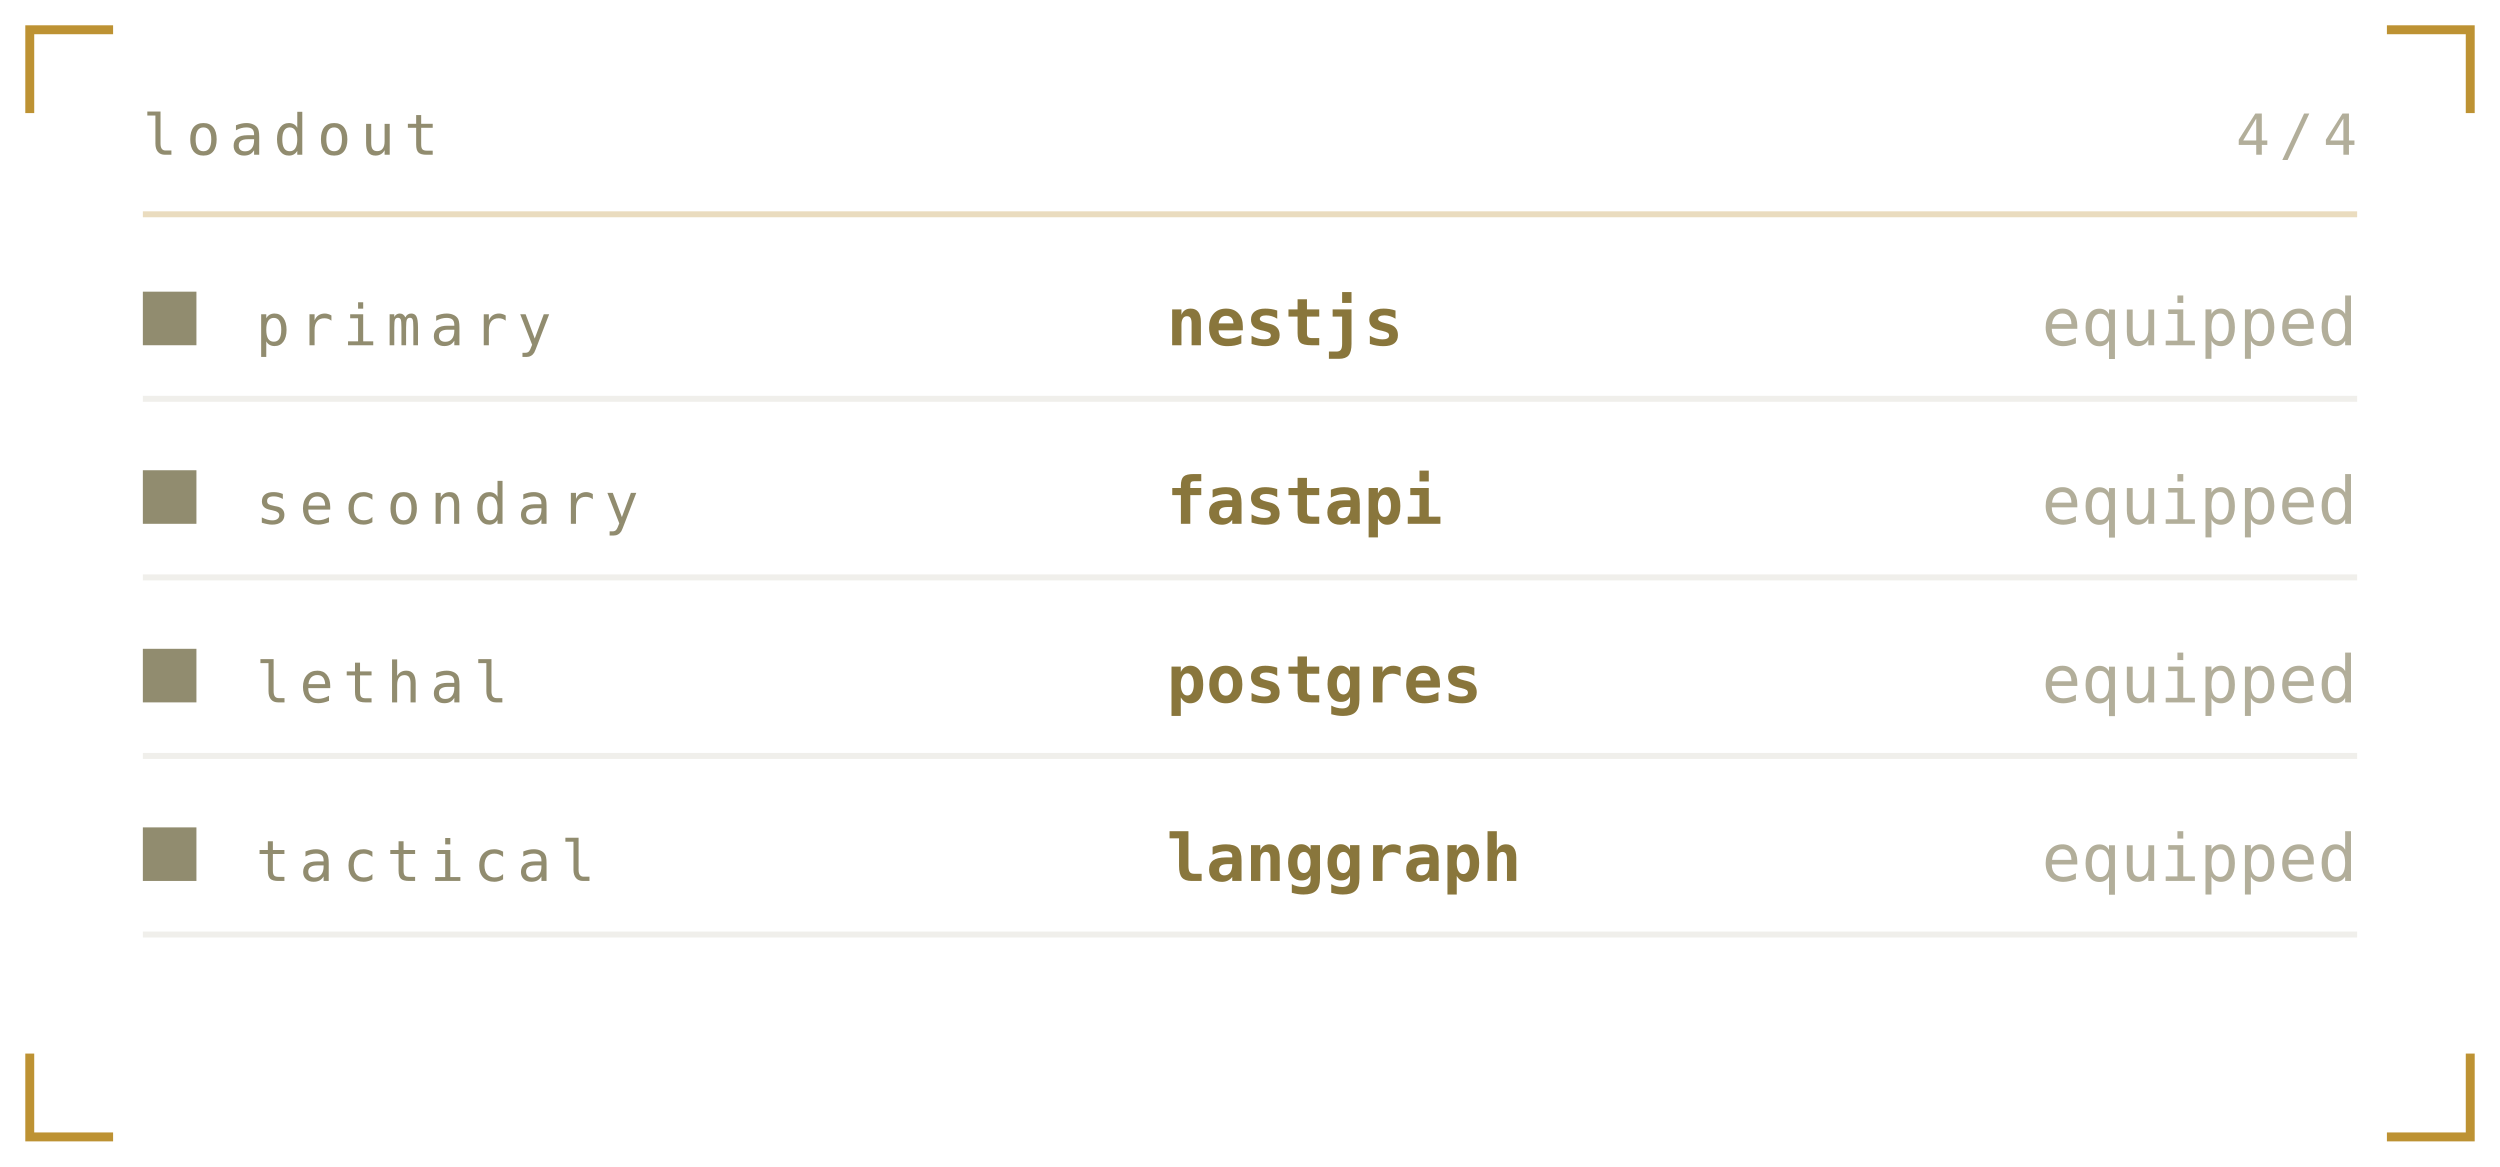
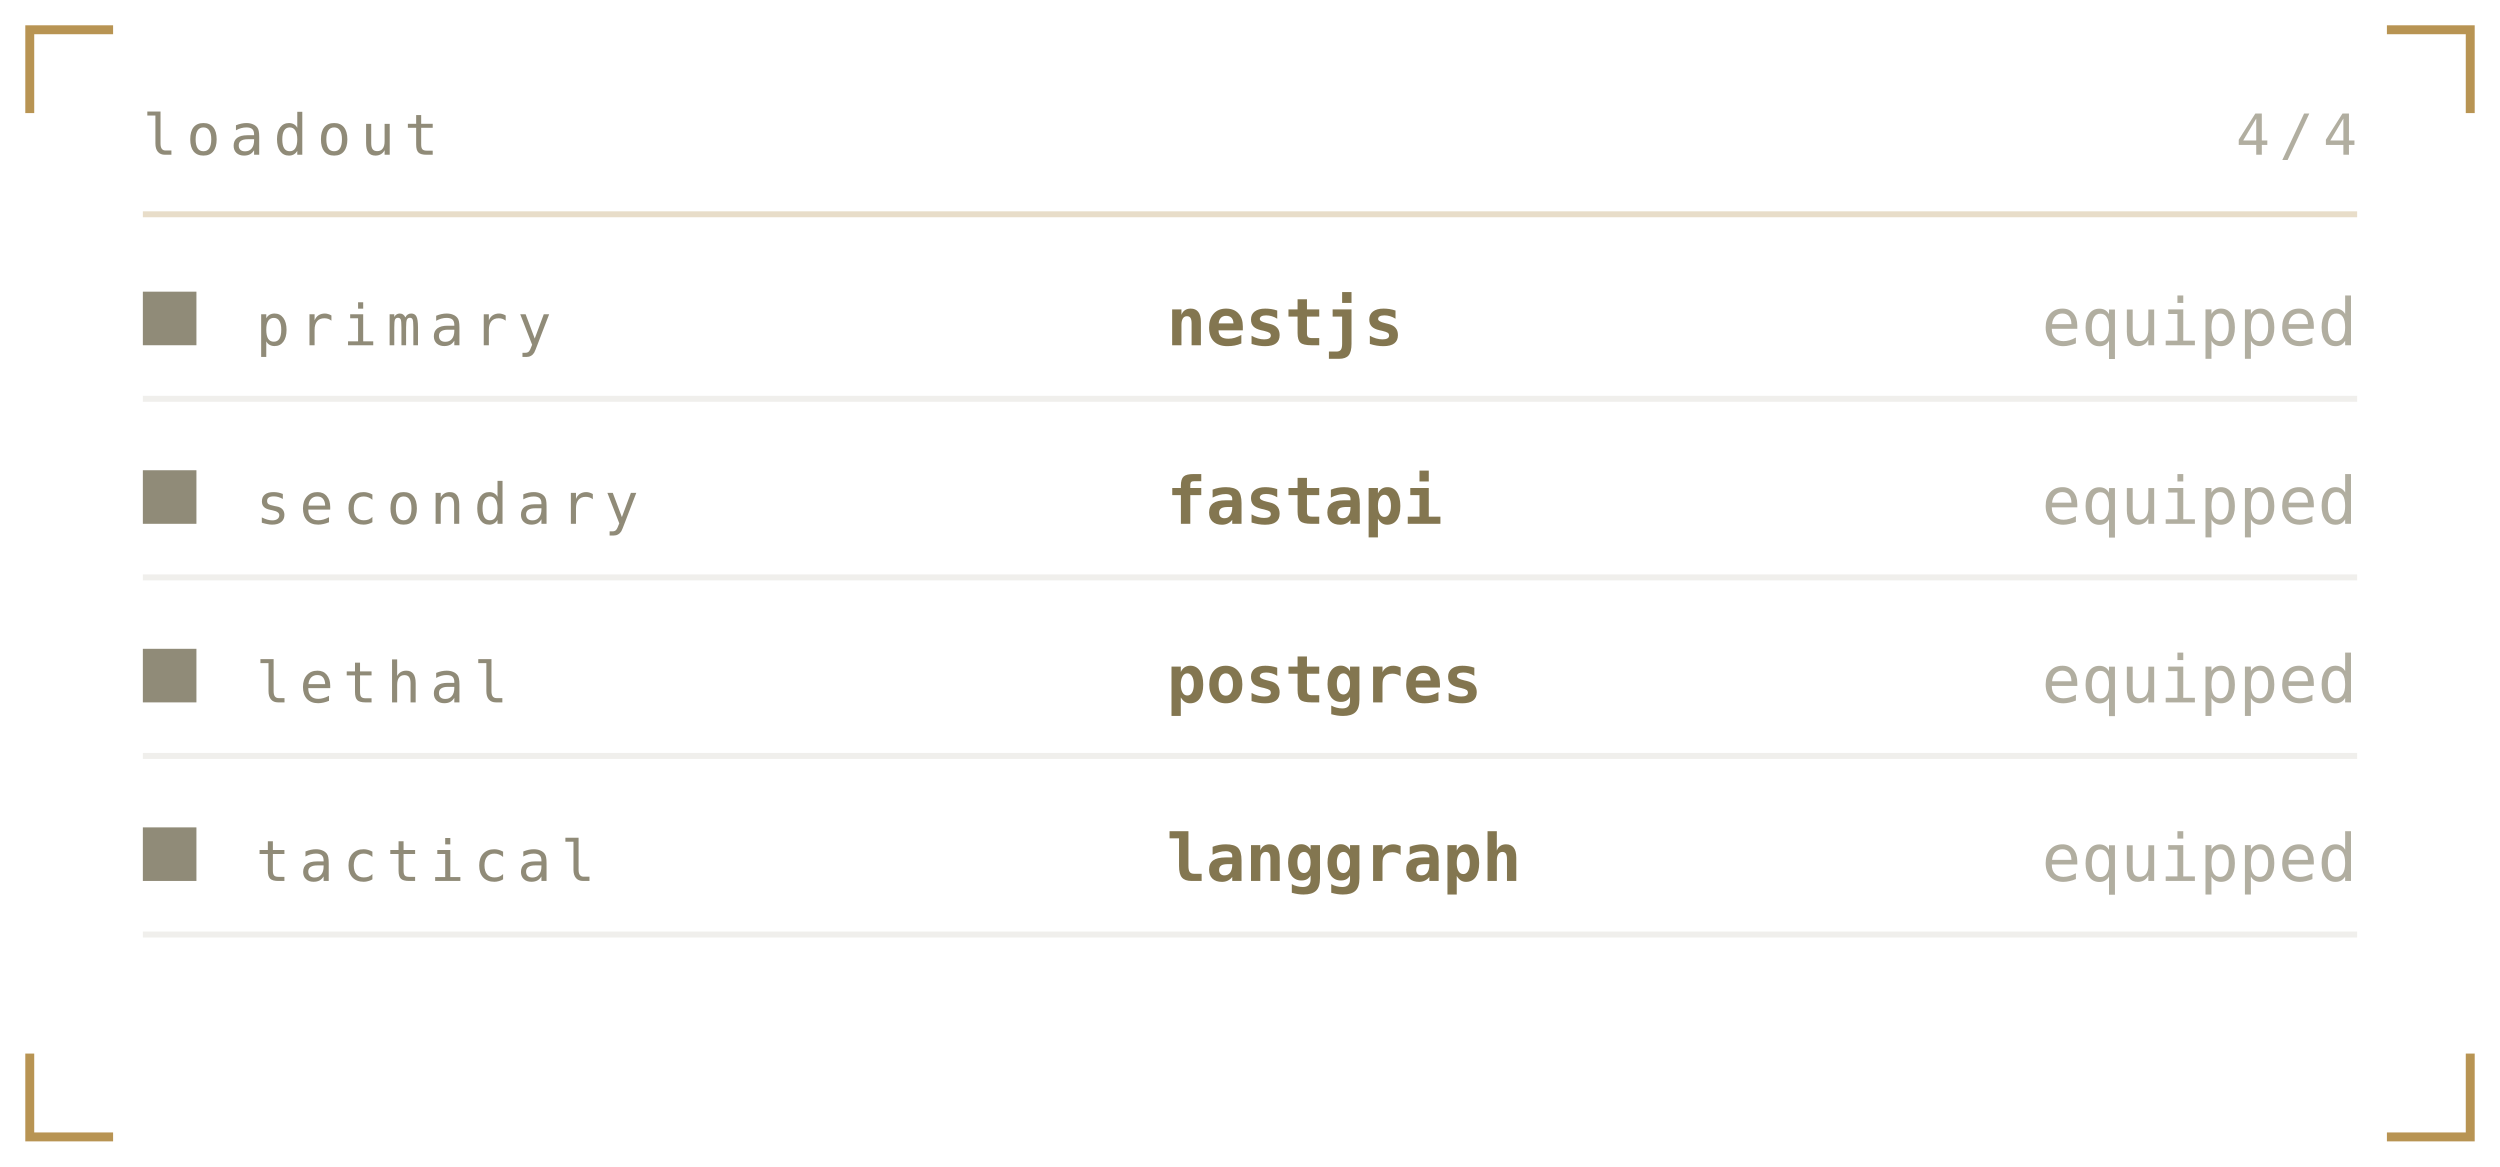
<svg xmlns="http://www.w3.org/2000/svg" viewBox="0 0 420 196" width="420" height="196" role="img" aria-labelledby="invt invd">
  <defs>
    <linearGradient id="invbg" x1="0" y1="0" x2="1" y2="1">
-       <stop offset="0" stop-color="#1b211b" />
-       <stop offset="1" stop-color="#0a0c0b" />
+       <stop offset="0" stop-color="#1a1b16" />
+       <stop offset="1" stop-color="#0c0d0b" />
    </linearGradient>
  </defs>
  <style>
    .mono{font-family:ui-monospace,SFMono-Regular,Menlo,Consolas,"DejaVu Sans Mono",monospace}
-     .lbl{font-size:9.5px;letter-spacing:1.6px;fill:#918c6f}
-     .big{font-size:31px;font-weight:700;fill:#89763c}
-     .med{font-size:15px;font-weight:700;fill:#89763c}
-     .sm{font-size:11px;fill:#89763c}
-     .dim{font-size:11px;fill:#918c6f}
+     .lbl{font-size:9.5px;letter-spacing:1.6px;fill:#908b78}
+     .big{font-size:31px;font-weight:700;fill:#837650}
+     .med{font-size:15px;font-weight:700;fill:#837650}
+     .sm{font-size:11px;fill:#837650}
+     .dim{font-size:11px;fill:#908b78}
    
    .pulse{animation:pulse 3.4s ease-in-out infinite}
    @keyframes pulse{0%,100%{opacity:1}50%{opacity:.62}}
</style>
-   <path d="M5 19V5H19M401 5H415V19M415 177V191H401M19 191H5V177" fill="none" stroke="#ac7700" stroke-width="1.5" stroke-opacity="0.8" />
+   <path d="M5 19V5H19M401 5H415V19M415 177V191H401M19 191H5V177" fill="none" stroke="#a67928" stroke-width="1.5" stroke-opacity="0.8" />
  <text class="mono lbl" x="24" y="26">loadout</text>
  <text class="mono lbl" x="396" y="26" text-anchor="end" opacity="0.7">4/4</text>
-   <line x1="24" y1="36" x2="396" y2="36" stroke="#ac7700" stroke-opacity="0.25" />
-   <rect x="24" y="49" width="9" height="9" fill="#918c6f" />
+   <line x1="24" y1="36" x2="396" y2="36" stroke="#a67928" stroke-opacity="0.25" />
+   <rect x="24" y="49" width="9" height="9" fill="#908b78" />
  <text class="mono lbl" x="43" y="58">primary</text>
  <text class="mono sm" x="196" y="58" font-weight="700">nestjs</text>
  <text class="mono dim" x="396" y="58" text-anchor="end" font-size="9" opacity="0.7">equipped</text>
-   <line x1="24" y1="67" x2="396" y2="67" stroke="#918c6f" stroke-opacity="0.14" />
-   <rect x="24" y="79" width="9" height="9" fill="#918c6f" />
+   <line x1="24" y1="67" x2="396" y2="67" stroke="#908b78" stroke-opacity="0.14" />
+   <rect x="24" y="79" width="9" height="9" fill="#908b78" />
  <text class="mono lbl" x="43" y="88">secondary</text>
  <text class="mono sm" x="196" y="88" font-weight="700">fastapi</text>
  <text class="mono dim" x="396" y="88" text-anchor="end" font-size="9" opacity="0.7">equipped</text>
-   <line x1="24" y1="97" x2="396" y2="97" stroke="#918c6f" stroke-opacity="0.14" />
-   <rect x="24" y="109" width="9" height="9" fill="#918c6f" />
+   <line x1="24" y1="97" x2="396" y2="97" stroke="#908b78" stroke-opacity="0.14" />
+   <rect x="24" y="109" width="9" height="9" fill="#908b78" />
  <text class="mono lbl" x="43" y="118">lethal</text>
  <text class="mono sm" x="196" y="118" font-weight="700">postgres</text>
  <text class="mono dim" x="396" y="118" text-anchor="end" font-size="9" opacity="0.7">equipped</text>
-   <line x1="24" y1="127" x2="396" y2="127" stroke="#918c6f" stroke-opacity="0.14" />
-   <rect x="24" y="139" width="9" height="9" fill="#918c6f" />
+   <line x1="24" y1="127" x2="396" y2="127" stroke="#908b78" stroke-opacity="0.14" />
+   <rect x="24" y="139" width="9" height="9" fill="#908b78" />
  <text class="mono lbl" x="43" y="148">tactical</text>
  <text class="mono sm" x="196" y="148" font-weight="700">langgraph</text>
  <text class="mono dim" x="396" y="148" text-anchor="end" font-size="9" opacity="0.7">equipped</text>
-   <line x1="24" y1="157" x2="396" y2="157" stroke="#918c6f" stroke-opacity="0.14" />
+   <line x1="24" y1="157" x2="396" y2="157" stroke="#908b78" stroke-opacity="0.14" />
</svg>
